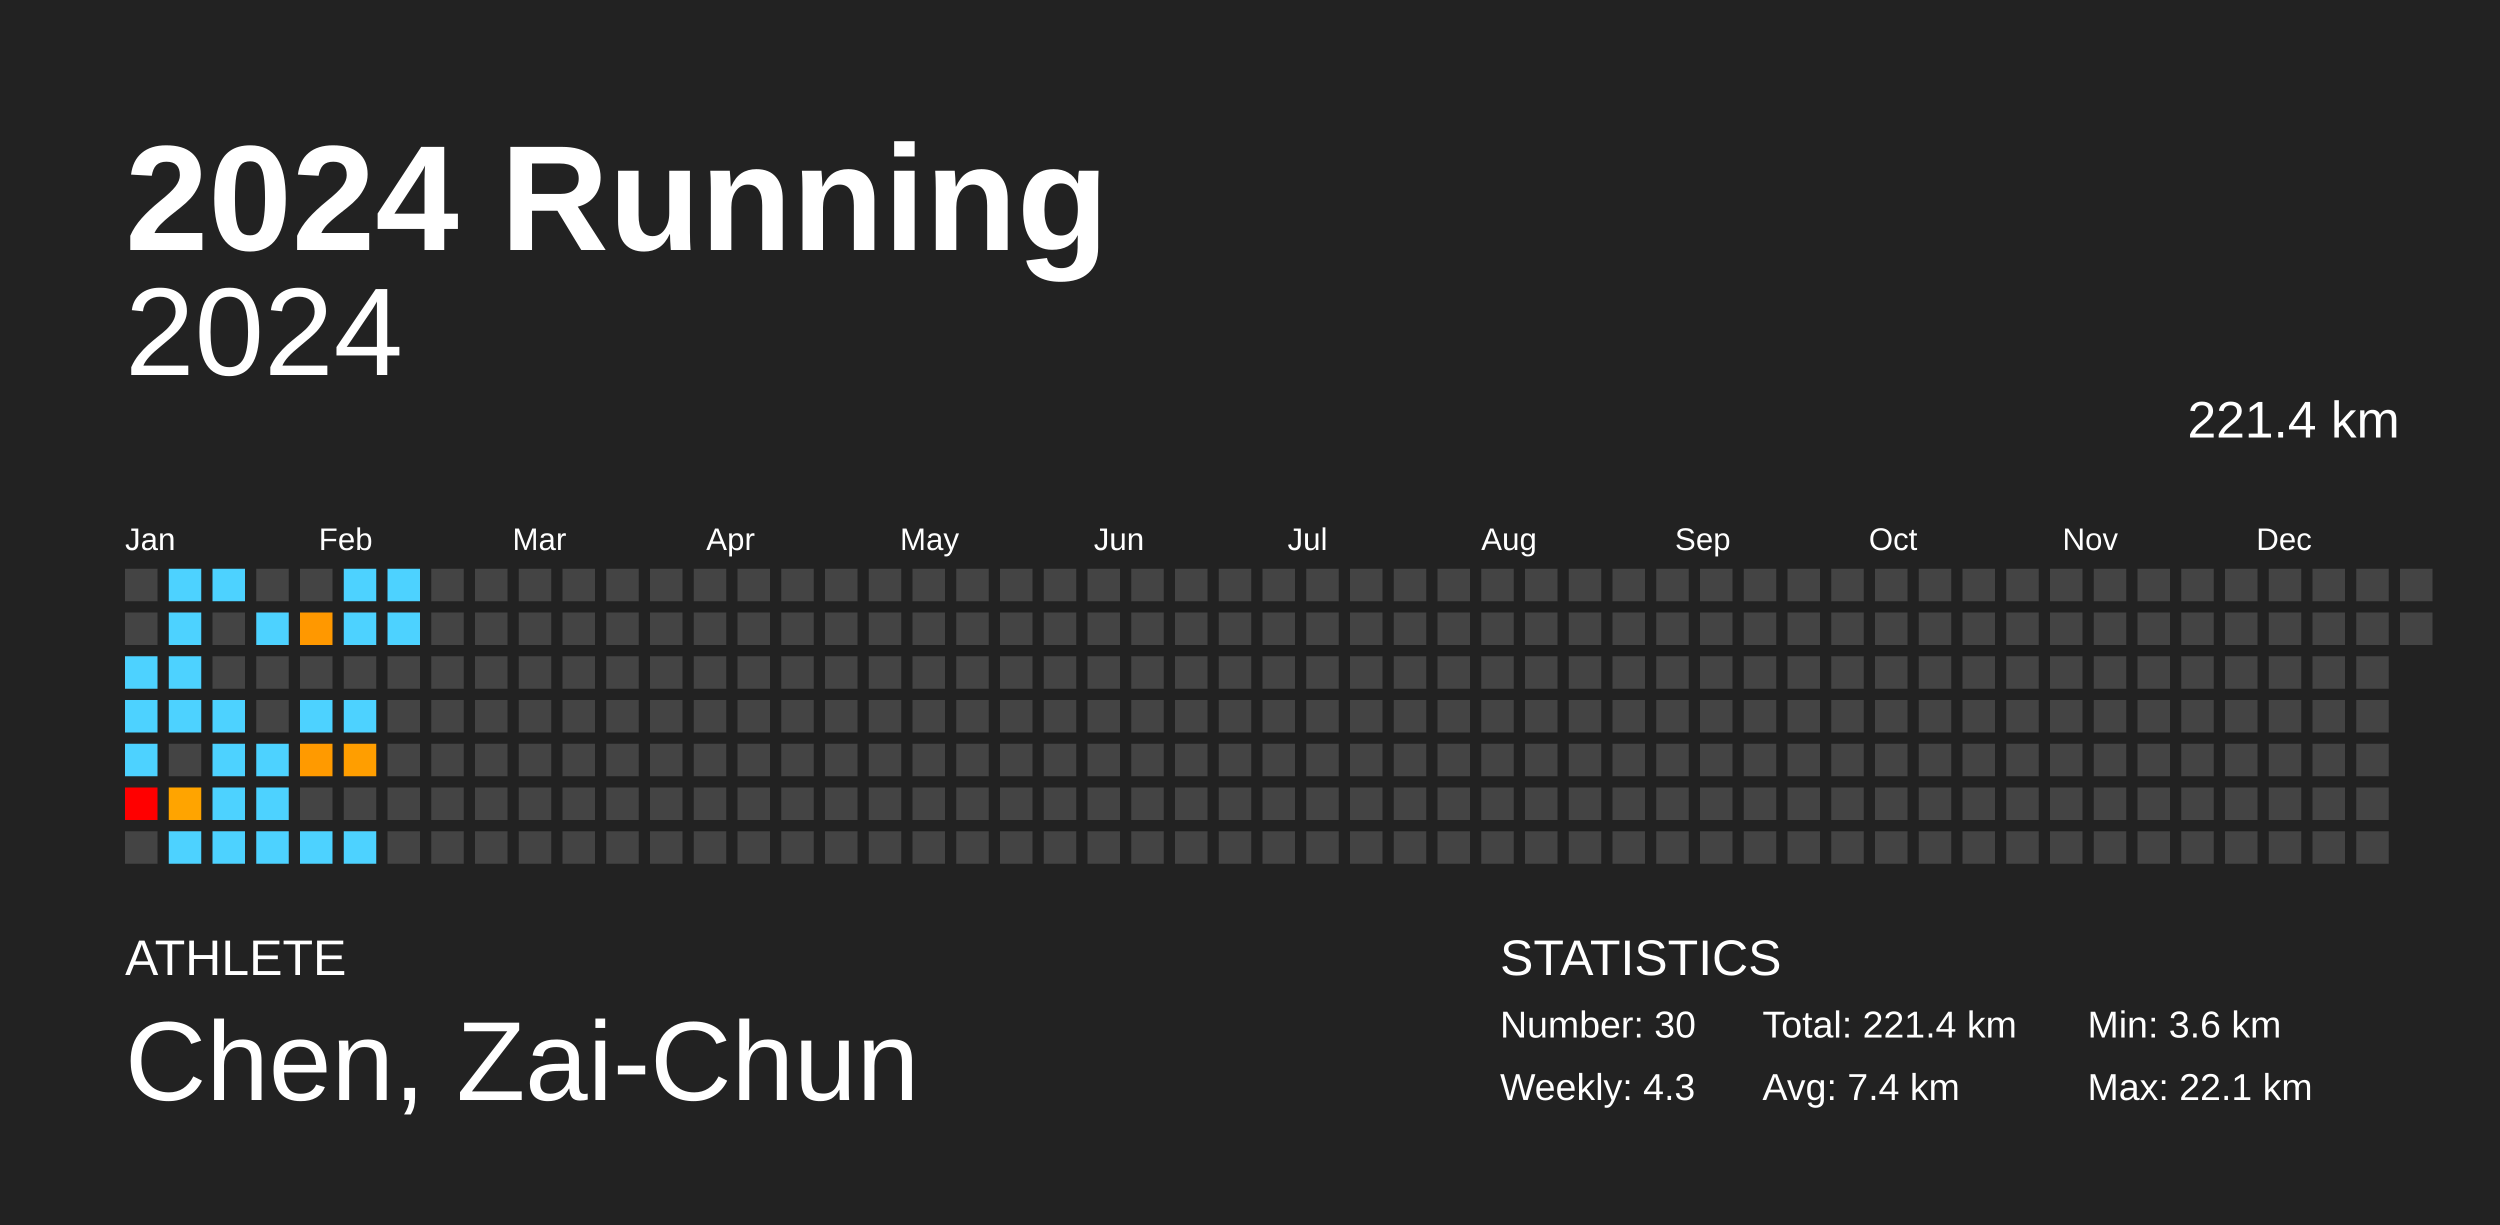
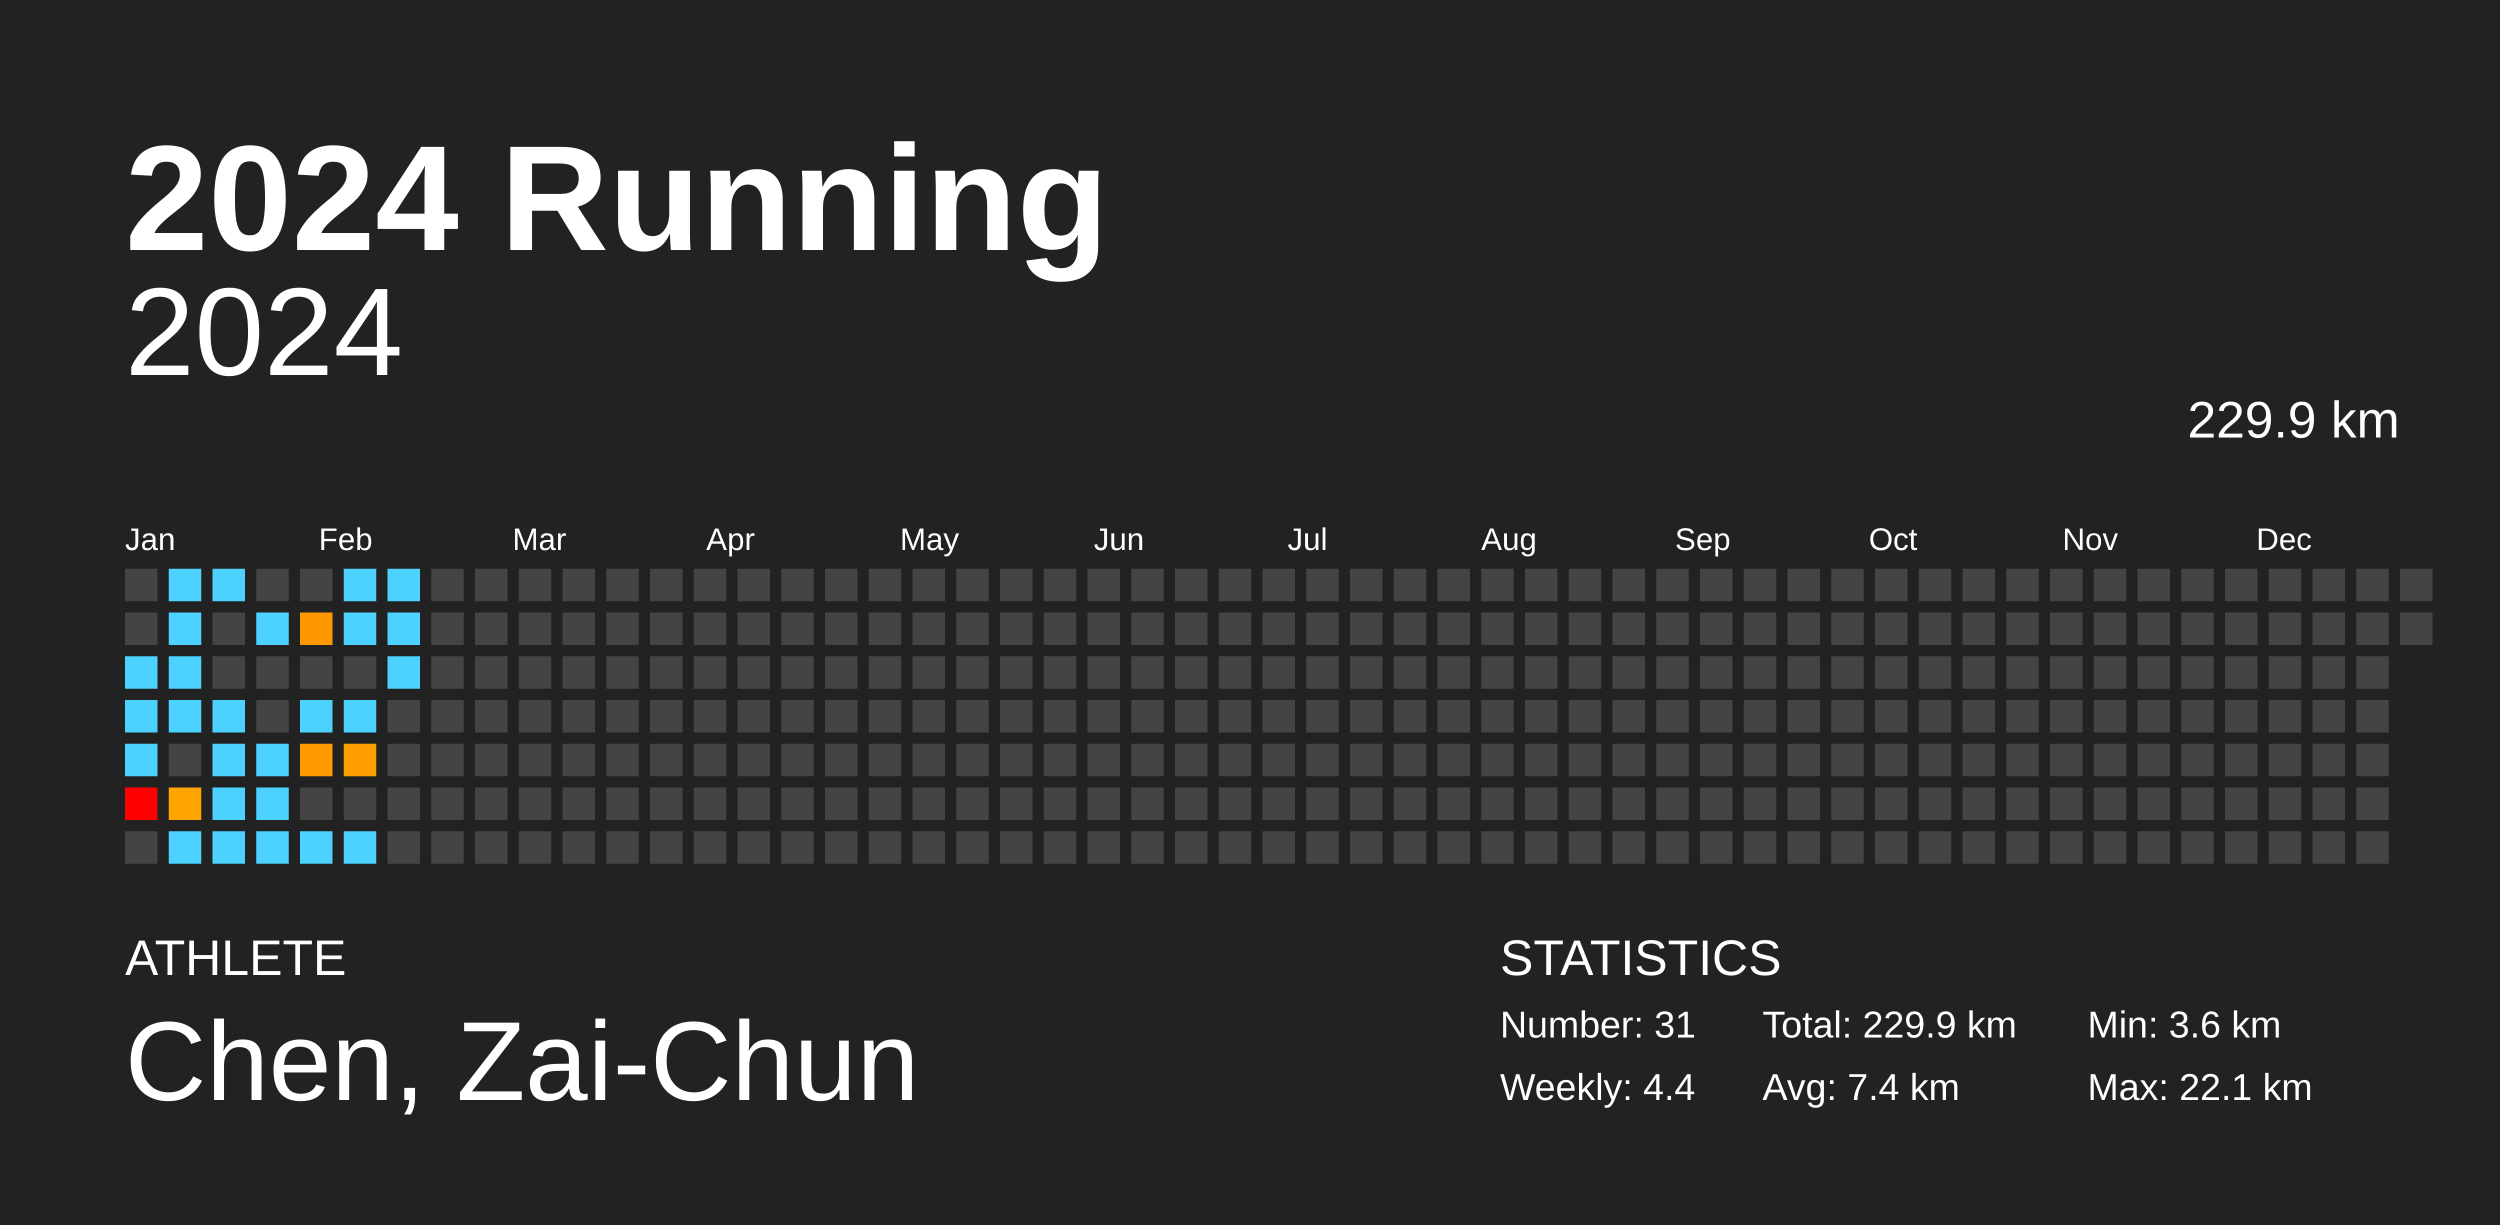
<svg xmlns="http://www.w3.org/2000/svg" baseProfile="full" height="98mm" version="1.1" viewBox="0,0,200,98" width="200mm">
  <defs />
  <rect fill="#222222" height="98" width="200" x="0" y="0" />
  <text fill="#FFFFFF" style="font-size:12px; font-family:Arial; font-weight:bold;" x="10" y="20">2024 Running</text>
  <text fill="#FFFFFF" style="font-size:4px; font-family:Arial" x="10" y="78">ATHLETE</text>
  <text fill="#FFFFFF" style="font-size:9px; font-family:Arial" x="10" y="88">Chen, Zai-Chun</text>
  <text fill="#FFFFFF" style="font-size:4px; font-family:Arial" x="120" y="78">STATISTICS</text>
-   <text fill="#FFFFFF" style="font-size:3px; font-family:Arial" x="120" y="83">Number: 30</text>
-   <text fill="#FFFFFF" style="font-size:3px; font-family:Arial" x="120" y="88">Weekly: 4.3</text>
-   <text fill="#FFFFFF" style="font-size:3px; font-family:Arial" x="141" y="83">Total: 221.4 km</text>
+   <text fill="#FFFFFF" style="font-size:3px; font-family:Arial" x="120" y="83">Number: 31</text>
+   <text fill="#FFFFFF" style="font-size:3px; font-family:Arial" x="120" y="88">Weekly: 4.4</text>
+   <text fill="#FFFFFF" style="font-size:3px; font-family:Arial" x="141" y="83">Total: 229.9 km</text>
  <text fill="#FFFFFF" style="font-size:3px; font-family:Arial" x="141" y="88">Avg: 7.4 km</text>
  <text fill="#FFFFFF" style="font-size:3px; font-family:Arial" x="167" y="83">Min: 3.6 km</text>
  <text fill="#FFFFFF" style="font-size:3px; font-family:Arial" x="167" y="88">Max: 22.1 km</text>
  <text alignment-baseline="hanging" fill="#FFFFFF" style="font-size:10.0px; font-family:Arial;" x="10" y="30">2024</text>
-   <text alignment-baseline="hanging" fill="#FFFFFF" style="font-size:4.125px; font-family:Arial;" x="175" y="35">221.4 km</text>
+   <text alignment-baseline="hanging" fill="#FFFFFF" style="font-size:4.125px; font-family:Arial;" x="175" y="35">229.9 km</text>
  <text fill="#FFFFFF" style="font-size:2.5px; font-family:Arial" x="10.0" y="44">Jan</text>
  <text fill="#FFFFFF" style="font-size:2.5px; font-family:Arial" x="25.5" y="44">Feb</text>
  <text fill="#FFFFFF" style="font-size:2.5px; font-family:Arial" x="41.0" y="44">Mar</text>
  <text fill="#FFFFFF" style="font-size:2.5px; font-family:Arial" x="56.5" y="44">Apr</text>
  <text fill="#FFFFFF" style="font-size:2.5px; font-family:Arial" x="72.0" y="44">May</text>
  <text fill="#FFFFFF" style="font-size:2.5px; font-family:Arial" x="87.5" y="44">Jun</text>
  <text fill="#FFFFFF" style="font-size:2.5px; font-family:Arial" x="103.0" y="44">Jul</text>
  <text fill="#FFFFFF" style="font-size:2.5px; font-family:Arial" x="118.5" y="44">Aug</text>
  <text fill="#FFFFFF" style="font-size:2.5px; font-family:Arial" x="134.0" y="44">Sep</text>
  <text fill="#FFFFFF" style="font-size:2.5px; font-family:Arial" x="149.5" y="44">Oct</text>
  <text fill="#FFFFFF" style="font-size:2.5px; font-family:Arial" x="165.0" y="44">Nov</text>
  <text fill="#FFFFFF" style="font-size:2.5px; font-family:Arial" x="180.5" y="44">Dec</text>
  <rect fill="#444444" height="2.6" width="2.6" x="10.0" y="45.5" />
  <rect fill="#444444" height="2.6" width="2.6" x="10.0" y="49.0" />
  <rect fill="#4dd2ff" height="2.6" width="2.6" x="10.0" y="52.5" />
  <rect fill="#4dd2ff" height="2.6" width="2.6" x="10.0" y="56.0" />
  <rect fill="#4dd2ff" height="2.6" width="2.6" x="10.0" y="59.5" />
  <rect fill="red" height="2.6" width="2.6" x="10.0" y="63.0" />
  <rect fill="#444444" height="2.6" width="2.6" x="10.0" y="66.5" />
  <rect fill="#4dd2ff" height="2.6" width="2.6" x="13.5" y="45.5" />
  <rect fill="#4dd2ff" height="2.6" width="2.6" x="13.5" y="49.0" />
  <rect fill="#4dd2ff" height="2.6" width="2.6" x="13.5" y="52.5" />
  <rect fill="#4dd2ff" height="2.6" width="2.6" x="13.5" y="56.0" />
  <rect fill="#444444" height="2.6" width="2.6" x="13.5" y="59.5" />
  <rect fill="#ffa400" height="2.6" width="2.6" x="13.5" y="63.0" />
  <rect fill="#4dd2ff" height="2.6" width="2.6" x="13.5" y="66.5" />
  <rect fill="#4dd2ff" height="2.6" width="2.6" x="17.0" y="45.5" />
  <rect fill="#444444" height="2.6" width="2.6" x="17.0" y="49.0" />
  <rect fill="#444444" height="2.6" width="2.6" x="17.0" y="52.5" />
  <rect fill="#4dd2ff" height="2.6" width="2.6" x="17.0" y="56.0" />
  <rect fill="#4dd2ff" height="2.6" width="2.6" x="17.0" y="59.5" />
  <rect fill="#4dd2ff" height="2.6" width="2.6" x="17.0" y="63.0" />
  <rect fill="#4dd2ff" height="2.6" width="2.6" x="17.0" y="66.5" />
  <rect fill="#444444" height="2.6" width="2.6" x="20.5" y="45.5" />
  <rect fill="#4dd2ff" height="2.6" width="2.6" x="20.5" y="49.0" />
  <rect fill="#444444" height="2.6" width="2.6" x="20.5" y="52.5" />
  <rect fill="#444444" height="2.6" width="2.6" x="20.5" y="56.0" />
  <rect fill="#4dd2ff" height="2.6" width="2.6" x="20.5" y="59.5" />
  <rect fill="#4dd2ff" height="2.6" width="2.6" x="20.5" y="63.0" />
  <rect fill="#4dd2ff" height="2.6" width="2.6" x="20.5" y="66.5" />
  <rect fill="#444444" height="2.6" width="2.6" x="24.0" y="45.5" />
  <rect fill="#ff9800" height="2.6" width="2.6" x="24.0" y="49.0" />
  <rect fill="#444444" height="2.6" width="2.6" x="24.0" y="52.5" />
  <rect fill="#4dd2ff" height="2.6" width="2.6" x="24.0" y="56.0" />
  <rect fill="#ff9a00" height="2.6" width="2.6" x="24.0" y="59.5" />
  <rect fill="#444444" height="2.6" width="2.6" x="24.0" y="63.0" />
  <rect fill="#4dd2ff" height="2.6" width="2.6" x="24.0" y="66.5" />
  <rect fill="#4dd2ff" height="2.6" width="2.6" x="27.5" y="45.5" />
  <rect fill="#4dd2ff" height="2.6" width="2.6" x="27.5" y="49.0" />
  <rect fill="#444444" height="2.6" width="2.6" x="27.5" y="52.5" />
  <rect fill="#4dd2ff" height="2.6" width="2.6" x="27.5" y="56.0" />
  <rect fill="#ff9e00" height="2.6" width="2.6" x="27.5" y="59.5" />
  <rect fill="#444444" height="2.6" width="2.6" x="27.5" y="63.0" />
  <rect fill="#4dd2ff" height="2.6" width="2.6" x="27.5" y="66.5" />
  <rect fill="#4dd2ff" height="2.6" width="2.6" x="31.0" y="45.5" />
  <rect fill="#4dd2ff" height="2.6" width="2.6" x="31.0" y="49.0" />
-   <rect fill="#444444" height="2.6" width="2.6" x="31.0" y="52.5" />
+   <rect fill="#4dd2ff" height="2.6" width="2.6" x="31.0" y="52.5" />
  <rect fill="#444444" height="2.6" width="2.6" x="31.0" y="56.0" />
  <rect fill="#444444" height="2.6" width="2.6" x="31.0" y="59.5" />
  <rect fill="#444444" height="2.6" width="2.6" x="31.0" y="63.0" />
  <rect fill="#444444" height="2.6" width="2.6" x="31.0" y="66.5" />
  <rect fill="#444444" height="2.6" width="2.6" x="34.5" y="45.5" />
  <rect fill="#444444" height="2.6" width="2.6" x="34.5" y="49.0" />
  <rect fill="#444444" height="2.6" width="2.6" x="34.5" y="52.5" />
  <rect fill="#444444" height="2.6" width="2.6" x="34.5" y="56.0" />
  <rect fill="#444444" height="2.6" width="2.6" x="34.5" y="59.5" />
  <rect fill="#444444" height="2.6" width="2.6" x="34.5" y="63.0" />
  <rect fill="#444444" height="2.6" width="2.6" x="34.5" y="66.5" />
  <rect fill="#444444" height="2.6" width="2.6" x="38.0" y="45.5" />
  <rect fill="#444444" height="2.6" width="2.6" x="38.0" y="49.0" />
  <rect fill="#444444" height="2.6" width="2.6" x="38.0" y="52.5" />
  <rect fill="#444444" height="2.6" width="2.6" x="38.0" y="56.0" />
  <rect fill="#444444" height="2.6" width="2.6" x="38.0" y="59.5" />
  <rect fill="#444444" height="2.6" width="2.6" x="38.0" y="63.0" />
  <rect fill="#444444" height="2.6" width="2.6" x="38.0" y="66.5" />
  <rect fill="#444444" height="2.6" width="2.6" x="41.5" y="45.5" />
  <rect fill="#444444" height="2.6" width="2.6" x="41.5" y="49.0" />
  <rect fill="#444444" height="2.6" width="2.6" x="41.5" y="52.5" />
  <rect fill="#444444" height="2.6" width="2.6" x="41.5" y="56.0" />
  <rect fill="#444444" height="2.6" width="2.6" x="41.5" y="59.5" />
  <rect fill="#444444" height="2.6" width="2.6" x="41.5" y="63.0" />
  <rect fill="#444444" height="2.6" width="2.6" x="41.5" y="66.5" />
  <rect fill="#444444" height="2.6" width="2.6" x="45.0" y="45.5" />
  <rect fill="#444444" height="2.6" width="2.6" x="45.0" y="49.0" />
  <rect fill="#444444" height="2.6" width="2.6" x="45.0" y="52.5" />
  <rect fill="#444444" height="2.6" width="2.6" x="45.0" y="56.0" />
  <rect fill="#444444" height="2.6" width="2.6" x="45.0" y="59.5" />
  <rect fill="#444444" height="2.6" width="2.6" x="45.0" y="63.0" />
  <rect fill="#444444" height="2.6" width="2.6" x="45.0" y="66.5" />
  <rect fill="#444444" height="2.6" width="2.6" x="48.5" y="45.5" />
  <rect fill="#444444" height="2.6" width="2.6" x="48.5" y="49.0" />
  <rect fill="#444444" height="2.6" width="2.6" x="48.5" y="52.5" />
  <rect fill="#444444" height="2.6" width="2.6" x="48.5" y="56.0" />
  <rect fill="#444444" height="2.6" width="2.6" x="48.5" y="59.5" />
  <rect fill="#444444" height="2.6" width="2.6" x="48.5" y="63.0" />
  <rect fill="#444444" height="2.6" width="2.6" x="48.5" y="66.5" />
  <rect fill="#444444" height="2.6" width="2.6" x="52.0" y="45.5" />
  <rect fill="#444444" height="2.6" width="2.6" x="52.0" y="49.0" />
  <rect fill="#444444" height="2.6" width="2.6" x="52.0" y="52.5" />
  <rect fill="#444444" height="2.6" width="2.6" x="52.0" y="56.0" />
  <rect fill="#444444" height="2.6" width="2.6" x="52.0" y="59.5" />
  <rect fill="#444444" height="2.6" width="2.6" x="52.0" y="63.0" />
  <rect fill="#444444" height="2.6" width="2.6" x="52.0" y="66.5" />
  <rect fill="#444444" height="2.6" width="2.6" x="55.5" y="45.5" />
  <rect fill="#444444" height="2.6" width="2.6" x="55.5" y="49.0" />
  <rect fill="#444444" height="2.6" width="2.6" x="55.5" y="52.5" />
  <rect fill="#444444" height="2.6" width="2.6" x="55.5" y="56.0" />
  <rect fill="#444444" height="2.6" width="2.6" x="55.5" y="59.5" />
  <rect fill="#444444" height="2.6" width="2.6" x="55.5" y="63.0" />
  <rect fill="#444444" height="2.6" width="2.6" x="55.5" y="66.5" />
  <rect fill="#444444" height="2.6" width="2.6" x="59.0" y="45.5" />
  <rect fill="#444444" height="2.6" width="2.6" x="59.0" y="49.0" />
  <rect fill="#444444" height="2.6" width="2.6" x="59.0" y="52.5" />
  <rect fill="#444444" height="2.6" width="2.6" x="59.0" y="56.0" />
  <rect fill="#444444" height="2.6" width="2.6" x="59.0" y="59.5" />
  <rect fill="#444444" height="2.6" width="2.6" x="59.0" y="63.0" />
  <rect fill="#444444" height="2.6" width="2.6" x="59.0" y="66.5" />
  <rect fill="#444444" height="2.6" width="2.6" x="62.5" y="45.5" />
  <rect fill="#444444" height="2.6" width="2.6" x="62.5" y="49.0" />
  <rect fill="#444444" height="2.6" width="2.6" x="62.5" y="52.5" />
  <rect fill="#444444" height="2.6" width="2.6" x="62.5" y="56.0" />
  <rect fill="#444444" height="2.6" width="2.6" x="62.5" y="59.5" />
  <rect fill="#444444" height="2.6" width="2.6" x="62.5" y="63.0" />
  <rect fill="#444444" height="2.6" width="2.6" x="62.5" y="66.5" />
  <rect fill="#444444" height="2.6" width="2.6" x="66.0" y="45.5" />
  <rect fill="#444444" height="2.6" width="2.6" x="66.0" y="49.0" />
  <rect fill="#444444" height="2.6" width="2.6" x="66.0" y="52.5" />
  <rect fill="#444444" height="2.6" width="2.6" x="66.0" y="56.0" />
  <rect fill="#444444" height="2.6" width="2.6" x="66.0" y="59.5" />
  <rect fill="#444444" height="2.6" width="2.6" x="66.0" y="63.0" />
  <rect fill="#444444" height="2.6" width="2.6" x="66.0" y="66.5" />
  <rect fill="#444444" height="2.6" width="2.6" x="69.5" y="45.5" />
  <rect fill="#444444" height="2.6" width="2.6" x="69.5" y="49.0" />
  <rect fill="#444444" height="2.6" width="2.6" x="69.5" y="52.5" />
  <rect fill="#444444" height="2.6" width="2.6" x="69.5" y="56.0" />
  <rect fill="#444444" height="2.6" width="2.6" x="69.5" y="59.5" />
  <rect fill="#444444" height="2.6" width="2.6" x="69.5" y="63.0" />
  <rect fill="#444444" height="2.6" width="2.6" x="69.5" y="66.5" />
  <rect fill="#444444" height="2.6" width="2.6" x="73.0" y="45.5" />
  <rect fill="#444444" height="2.6" width="2.6" x="73.0" y="49.0" />
  <rect fill="#444444" height="2.6" width="2.6" x="73.0" y="52.5" />
  <rect fill="#444444" height="2.6" width="2.6" x="73.0" y="56.0" />
  <rect fill="#444444" height="2.6" width="2.6" x="73.0" y="59.5" />
  <rect fill="#444444" height="2.6" width="2.6" x="73.0" y="63.0" />
  <rect fill="#444444" height="2.6" width="2.6" x="73.0" y="66.5" />
  <rect fill="#444444" height="2.6" width="2.6" x="76.5" y="45.5" />
  <rect fill="#444444" height="2.6" width="2.6" x="76.5" y="49.0" />
  <rect fill="#444444" height="2.6" width="2.6" x="76.5" y="52.5" />
  <rect fill="#444444" height="2.6" width="2.6" x="76.5" y="56.0" />
  <rect fill="#444444" height="2.6" width="2.6" x="76.5" y="59.5" />
  <rect fill="#444444" height="2.6" width="2.6" x="76.5" y="63.0" />
  <rect fill="#444444" height="2.6" width="2.6" x="76.5" y="66.5" />
  <rect fill="#444444" height="2.6" width="2.6" x="80.0" y="45.5" />
  <rect fill="#444444" height="2.6" width="2.6" x="80.0" y="49.0" />
  <rect fill="#444444" height="2.6" width="2.6" x="80.0" y="52.5" />
  <rect fill="#444444" height="2.6" width="2.6" x="80.0" y="56.0" />
  <rect fill="#444444" height="2.6" width="2.6" x="80.0" y="59.5" />
  <rect fill="#444444" height="2.6" width="2.6" x="80.0" y="63.0" />
  <rect fill="#444444" height="2.6" width="2.6" x="80.0" y="66.5" />
  <rect fill="#444444" height="2.6" width="2.6" x="83.5" y="45.5" />
  <rect fill="#444444" height="2.6" width="2.6" x="83.5" y="49.0" />
  <rect fill="#444444" height="2.6" width="2.6" x="83.5" y="52.5" />
  <rect fill="#444444" height="2.6" width="2.6" x="83.5" y="56.0" />
  <rect fill="#444444" height="2.6" width="2.6" x="83.5" y="59.5" />
  <rect fill="#444444" height="2.6" width="2.6" x="83.5" y="63.0" />
  <rect fill="#444444" height="2.6" width="2.6" x="83.5" y="66.5" />
  <rect fill="#444444" height="2.6" width="2.6" x="87.0" y="45.5" />
  <rect fill="#444444" height="2.6" width="2.6" x="87.0" y="49.0" />
  <rect fill="#444444" height="2.6" width="2.6" x="87.0" y="52.5" />
  <rect fill="#444444" height="2.6" width="2.6" x="87.0" y="56.0" />
  <rect fill="#444444" height="2.6" width="2.6" x="87.0" y="59.5" />
  <rect fill="#444444" height="2.6" width="2.6" x="87.0" y="63.0" />
  <rect fill="#444444" height="2.6" width="2.6" x="87.0" y="66.5" />
  <rect fill="#444444" height="2.6" width="2.6" x="90.5" y="45.5" />
  <rect fill="#444444" height="2.6" width="2.6" x="90.5" y="49.0" />
  <rect fill="#444444" height="2.6" width="2.6" x="90.5" y="52.5" />
  <rect fill="#444444" height="2.6" width="2.6" x="90.5" y="56.0" />
  <rect fill="#444444" height="2.6" width="2.6" x="90.5" y="59.5" />
  <rect fill="#444444" height="2.6" width="2.6" x="90.5" y="63.0" />
  <rect fill="#444444" height="2.6" width="2.6" x="90.5" y="66.5" />
  <rect fill="#444444" height="2.6" width="2.6" x="94.0" y="45.5" />
  <rect fill="#444444" height="2.6" width="2.6" x="94.0" y="49.0" />
  <rect fill="#444444" height="2.6" width="2.6" x="94.0" y="52.5" />
  <rect fill="#444444" height="2.6" width="2.6" x="94.0" y="56.0" />
  <rect fill="#444444" height="2.6" width="2.6" x="94.0" y="59.5" />
  <rect fill="#444444" height="2.6" width="2.6" x="94.0" y="63.0" />
  <rect fill="#444444" height="2.6" width="2.6" x="94.0" y="66.5" />
  <rect fill="#444444" height="2.6" width="2.6" x="97.5" y="45.5" />
  <rect fill="#444444" height="2.6" width="2.6" x="97.5" y="49.0" />
  <rect fill="#444444" height="2.6" width="2.6" x="97.5" y="52.5" />
  <rect fill="#444444" height="2.6" width="2.6" x="97.5" y="56.0" />
  <rect fill="#444444" height="2.6" width="2.6" x="97.5" y="59.5" />
  <rect fill="#444444" height="2.6" width="2.6" x="97.5" y="63.0" />
  <rect fill="#444444" height="2.6" width="2.6" x="97.5" y="66.5" />
  <rect fill="#444444" height="2.6" width="2.6" x="101.0" y="45.5" />
  <rect fill="#444444" height="2.6" width="2.6" x="101.0" y="49.0" />
  <rect fill="#444444" height="2.6" width="2.6" x="101.0" y="52.5" />
  <rect fill="#444444" height="2.6" width="2.6" x="101.0" y="56.0" />
  <rect fill="#444444" height="2.6" width="2.6" x="101.0" y="59.5" />
  <rect fill="#444444" height="2.6" width="2.6" x="101.0" y="63.0" />
  <rect fill="#444444" height="2.6" width="2.6" x="101.0" y="66.5" />
  <rect fill="#444444" height="2.6" width="2.6" x="104.5" y="45.5" />
  <rect fill="#444444" height="2.6" width="2.6" x="104.5" y="49.0" />
  <rect fill="#444444" height="2.6" width="2.6" x="104.5" y="52.5" />
  <rect fill="#444444" height="2.6" width="2.6" x="104.5" y="56.0" />
  <rect fill="#444444" height="2.6" width="2.6" x="104.5" y="59.5" />
  <rect fill="#444444" height="2.6" width="2.6" x="104.5" y="63.0" />
  <rect fill="#444444" height="2.6" width="2.6" x="104.5" y="66.5" />
  <rect fill="#444444" height="2.6" width="2.6" x="108.0" y="45.5" />
  <rect fill="#444444" height="2.6" width="2.6" x="108.0" y="49.0" />
  <rect fill="#444444" height="2.6" width="2.6" x="108.0" y="52.5" />
  <rect fill="#444444" height="2.6" width="2.6" x="108.0" y="56.0" />
  <rect fill="#444444" height="2.6" width="2.6" x="108.0" y="59.5" />
  <rect fill="#444444" height="2.6" width="2.6" x="108.0" y="63.0" />
  <rect fill="#444444" height="2.6" width="2.6" x="108.0" y="66.5" />
  <rect fill="#444444" height="2.6" width="2.6" x="111.5" y="45.5" />
  <rect fill="#444444" height="2.6" width="2.6" x="111.5" y="49.0" />
  <rect fill="#444444" height="2.6" width="2.6" x="111.5" y="52.5" />
  <rect fill="#444444" height="2.6" width="2.6" x="111.5" y="56.0" />
  <rect fill="#444444" height="2.6" width="2.6" x="111.5" y="59.5" />
  <rect fill="#444444" height="2.6" width="2.6" x="111.5" y="63.0" />
  <rect fill="#444444" height="2.6" width="2.6" x="111.5" y="66.5" />
  <rect fill="#444444" height="2.6" width="2.6" x="115.0" y="45.5" />
  <rect fill="#444444" height="2.6" width="2.6" x="115.0" y="49.0" />
  <rect fill="#444444" height="2.6" width="2.6" x="115.0" y="52.5" />
  <rect fill="#444444" height="2.6" width="2.6" x="115.0" y="56.0" />
  <rect fill="#444444" height="2.6" width="2.6" x="115.0" y="59.5" />
  <rect fill="#444444" height="2.6" width="2.6" x="115.0" y="63.0" />
  <rect fill="#444444" height="2.6" width="2.6" x="115.0" y="66.5" />
  <rect fill="#444444" height="2.6" width="2.6" x="118.5" y="45.5" />
  <rect fill="#444444" height="2.6" width="2.6" x="118.5" y="49.0" />
  <rect fill="#444444" height="2.6" width="2.6" x="118.5" y="52.5" />
  <rect fill="#444444" height="2.6" width="2.6" x="118.5" y="56.0" />
  <rect fill="#444444" height="2.6" width="2.6" x="118.5" y="59.5" />
  <rect fill="#444444" height="2.6" width="2.6" x="118.5" y="63.0" />
  <rect fill="#444444" height="2.6" width="2.6" x="118.5" y="66.5" />
  <rect fill="#444444" height="2.6" width="2.6" x="122.0" y="45.5" />
  <rect fill="#444444" height="2.6" width="2.6" x="122.0" y="49.0" />
  <rect fill="#444444" height="2.6" width="2.6" x="122.0" y="52.5" />
  <rect fill="#444444" height="2.6" width="2.6" x="122.0" y="56.0" />
  <rect fill="#444444" height="2.6" width="2.6" x="122.0" y="59.5" />
  <rect fill="#444444" height="2.6" width="2.6" x="122.0" y="63.0" />
  <rect fill="#444444" height="2.6" width="2.6" x="122.0" y="66.5" />
  <rect fill="#444444" height="2.6" width="2.6" x="125.5" y="45.5" />
  <rect fill="#444444" height="2.6" width="2.6" x="125.5" y="49.0" />
  <rect fill="#444444" height="2.6" width="2.6" x="125.5" y="52.5" />
  <rect fill="#444444" height="2.6" width="2.6" x="125.5" y="56.0" />
  <rect fill="#444444" height="2.6" width="2.6" x="125.5" y="59.5" />
  <rect fill="#444444" height="2.6" width="2.6" x="125.5" y="63.0" />
  <rect fill="#444444" height="2.6" width="2.6" x="125.5" y="66.5" />
  <rect fill="#444444" height="2.6" width="2.6" x="129.0" y="45.5" />
  <rect fill="#444444" height="2.6" width="2.6" x="129.0" y="49.0" />
  <rect fill="#444444" height="2.6" width="2.6" x="129.0" y="52.5" />
  <rect fill="#444444" height="2.6" width="2.6" x="129.0" y="56.0" />
  <rect fill="#444444" height="2.6" width="2.6" x="129.0" y="59.5" />
  <rect fill="#444444" height="2.6" width="2.6" x="129.0" y="63.0" />
  <rect fill="#444444" height="2.6" width="2.6" x="129.0" y="66.5" />
  <rect fill="#444444" height="2.6" width="2.6" x="132.5" y="45.5" />
  <rect fill="#444444" height="2.6" width="2.6" x="132.5" y="49.0" />
  <rect fill="#444444" height="2.6" width="2.6" x="132.5" y="52.5" />
  <rect fill="#444444" height="2.6" width="2.6" x="132.5" y="56.0" />
  <rect fill="#444444" height="2.6" width="2.6" x="132.5" y="59.5" />
  <rect fill="#444444" height="2.6" width="2.6" x="132.5" y="63.0" />
  <rect fill="#444444" height="2.6" width="2.6" x="132.5" y="66.5" />
  <rect fill="#444444" height="2.6" width="2.6" x="136.0" y="45.5" />
  <rect fill="#444444" height="2.6" width="2.6" x="136.0" y="49.0" />
  <rect fill="#444444" height="2.6" width="2.6" x="136.0" y="52.5" />
  <rect fill="#444444" height="2.6" width="2.6" x="136.0" y="56.0" />
  <rect fill="#444444" height="2.6" width="2.6" x="136.0" y="59.5" />
  <rect fill="#444444" height="2.6" width="2.6" x="136.0" y="63.0" />
  <rect fill="#444444" height="2.6" width="2.6" x="136.0" y="66.5" />
  <rect fill="#444444" height="2.6" width="2.6" x="139.5" y="45.5" />
  <rect fill="#444444" height="2.6" width="2.6" x="139.5" y="49.0" />
  <rect fill="#444444" height="2.6" width="2.6" x="139.5" y="52.5" />
  <rect fill="#444444" height="2.6" width="2.6" x="139.5" y="56.0" />
  <rect fill="#444444" height="2.6" width="2.6" x="139.5" y="59.5" />
  <rect fill="#444444" height="2.6" width="2.6" x="139.5" y="63.0" />
  <rect fill="#444444" height="2.6" width="2.6" x="139.5" y="66.5" />
  <rect fill="#444444" height="2.6" width="2.6" x="143.0" y="45.5" />
  <rect fill="#444444" height="2.6" width="2.6" x="143.0" y="49.0" />
  <rect fill="#444444" height="2.6" width="2.6" x="143.0" y="52.5" />
  <rect fill="#444444" height="2.6" width="2.6" x="143.0" y="56.0" />
  <rect fill="#444444" height="2.6" width="2.6" x="143.0" y="59.5" />
  <rect fill="#444444" height="2.6" width="2.6" x="143.0" y="63.0" />
  <rect fill="#444444" height="2.6" width="2.6" x="143.0" y="66.5" />
  <rect fill="#444444" height="2.6" width="2.6" x="146.5" y="45.5" />
  <rect fill="#444444" height="2.6" width="2.6" x="146.5" y="49.0" />
  <rect fill="#444444" height="2.6" width="2.6" x="146.5" y="52.5" />
  <rect fill="#444444" height="2.6" width="2.6" x="146.5" y="56.0" />
  <rect fill="#444444" height="2.6" width="2.6" x="146.5" y="59.5" />
  <rect fill="#444444" height="2.6" width="2.6" x="146.5" y="63.0" />
  <rect fill="#444444" height="2.6" width="2.6" x="146.5" y="66.5" />
  <rect fill="#444444" height="2.6" width="2.6" x="150.0" y="45.5" />
  <rect fill="#444444" height="2.6" width="2.6" x="150.0" y="49.0" />
  <rect fill="#444444" height="2.6" width="2.6" x="150.0" y="52.5" />
  <rect fill="#444444" height="2.6" width="2.6" x="150.0" y="56.0" />
  <rect fill="#444444" height="2.6" width="2.6" x="150.0" y="59.5" />
  <rect fill="#444444" height="2.6" width="2.6" x="150.0" y="63.0" />
  <rect fill="#444444" height="2.6" width="2.6" x="150.0" y="66.5" />
  <rect fill="#444444" height="2.6" width="2.6" x="153.5" y="45.5" />
  <rect fill="#444444" height="2.6" width="2.6" x="153.5" y="49.0" />
  <rect fill="#444444" height="2.6" width="2.6" x="153.5" y="52.5" />
  <rect fill="#444444" height="2.6" width="2.6" x="153.5" y="56.0" />
  <rect fill="#444444" height="2.6" width="2.6" x="153.5" y="59.5" />
  <rect fill="#444444" height="2.6" width="2.6" x="153.5" y="63.0" />
  <rect fill="#444444" height="2.6" width="2.6" x="153.5" y="66.5" />
  <rect fill="#444444" height="2.6" width="2.6" x="157.0" y="45.5" />
  <rect fill="#444444" height="2.6" width="2.6" x="157.0" y="49.0" />
  <rect fill="#444444" height="2.6" width="2.6" x="157.0" y="52.5" />
  <rect fill="#444444" height="2.6" width="2.6" x="157.0" y="56.0" />
  <rect fill="#444444" height="2.6" width="2.6" x="157.0" y="59.5" />
  <rect fill="#444444" height="2.6" width="2.6" x="157.0" y="63.0" />
  <rect fill="#444444" height="2.6" width="2.6" x="157.0" y="66.5" />
  <rect fill="#444444" height="2.6" width="2.6" x="160.5" y="45.5" />
  <rect fill="#444444" height="2.6" width="2.6" x="160.5" y="49.0" />
  <rect fill="#444444" height="2.6" width="2.6" x="160.5" y="52.5" />
  <rect fill="#444444" height="2.6" width="2.6" x="160.5" y="56.0" />
  <rect fill="#444444" height="2.6" width="2.6" x="160.5" y="59.5" />
  <rect fill="#444444" height="2.6" width="2.6" x="160.5" y="63.0" />
  <rect fill="#444444" height="2.6" width="2.6" x="160.5" y="66.5" />
  <rect fill="#444444" height="2.6" width="2.6" x="164.0" y="45.5" />
  <rect fill="#444444" height="2.6" width="2.6" x="164.0" y="49.0" />
  <rect fill="#444444" height="2.6" width="2.6" x="164.0" y="52.5" />
  <rect fill="#444444" height="2.6" width="2.6" x="164.0" y="56.0" />
  <rect fill="#444444" height="2.6" width="2.6" x="164.0" y="59.5" />
  <rect fill="#444444" height="2.6" width="2.6" x="164.0" y="63.0" />
  <rect fill="#444444" height="2.6" width="2.6" x="164.0" y="66.5" />
  <rect fill="#444444" height="2.6" width="2.6" x="167.5" y="45.5" />
  <rect fill="#444444" height="2.6" width="2.6" x="167.5" y="49.0" />
  <rect fill="#444444" height="2.6" width="2.6" x="167.5" y="52.5" />
  <rect fill="#444444" height="2.6" width="2.6" x="167.5" y="56.0" />
  <rect fill="#444444" height="2.6" width="2.6" x="167.5" y="59.5" />
  <rect fill="#444444" height="2.6" width="2.6" x="167.5" y="63.0" />
  <rect fill="#444444" height="2.6" width="2.6" x="167.5" y="66.5" />
  <rect fill="#444444" height="2.6" width="2.6" x="171.0" y="45.5" />
  <rect fill="#444444" height="2.6" width="2.6" x="171.0" y="49.0" />
  <rect fill="#444444" height="2.6" width="2.6" x="171.0" y="52.5" />
  <rect fill="#444444" height="2.6" width="2.6" x="171.0" y="56.0" />
  <rect fill="#444444" height="2.6" width="2.6" x="171.0" y="59.5" />
  <rect fill="#444444" height="2.6" width="2.6" x="171.0" y="63.0" />
  <rect fill="#444444" height="2.6" width="2.6" x="171.0" y="66.5" />
  <rect fill="#444444" height="2.6" width="2.6" x="174.5" y="45.5" />
  <rect fill="#444444" height="2.6" width="2.6" x="174.5" y="49.0" />
  <rect fill="#444444" height="2.6" width="2.6" x="174.5" y="52.5" />
  <rect fill="#444444" height="2.6" width="2.6" x="174.5" y="56.0" />
  <rect fill="#444444" height="2.6" width="2.6" x="174.5" y="59.5" />
  <rect fill="#444444" height="2.6" width="2.6" x="174.5" y="63.0" />
  <rect fill="#444444" height="2.6" width="2.6" x="174.5" y="66.5" />
  <rect fill="#444444" height="2.6" width="2.6" x="178.0" y="45.5" />
  <rect fill="#444444" height="2.6" width="2.6" x="178.0" y="49.0" />
  <rect fill="#444444" height="2.6" width="2.6" x="178.0" y="52.5" />
  <rect fill="#444444" height="2.6" width="2.6" x="178.0" y="56.0" />
  <rect fill="#444444" height="2.6" width="2.6" x="178.0" y="59.5" />
  <rect fill="#444444" height="2.6" width="2.6" x="178.0" y="63.0" />
  <rect fill="#444444" height="2.6" width="2.6" x="178.0" y="66.5" />
  <rect fill="#444444" height="2.6" width="2.6" x="181.5" y="45.5" />
  <rect fill="#444444" height="2.6" width="2.6" x="181.5" y="49.0" />
  <rect fill="#444444" height="2.6" width="2.6" x="181.5" y="52.5" />
  <rect fill="#444444" height="2.6" width="2.6" x="181.5" y="56.0" />
  <rect fill="#444444" height="2.6" width="2.6" x="181.5" y="59.5" />
  <rect fill="#444444" height="2.6" width="2.6" x="181.5" y="63.0" />
  <rect fill="#444444" height="2.6" width="2.6" x="181.5" y="66.5" />
  <rect fill="#444444" height="2.6" width="2.6" x="185.0" y="45.5" />
  <rect fill="#444444" height="2.6" width="2.6" x="185.0" y="49.0" />
  <rect fill="#444444" height="2.6" width="2.6" x="185.0" y="52.5" />
  <rect fill="#444444" height="2.6" width="2.6" x="185.0" y="56.0" />
  <rect fill="#444444" height="2.6" width="2.6" x="185.0" y="59.5" />
  <rect fill="#444444" height="2.6" width="2.6" x="185.0" y="63.0" />
  <rect fill="#444444" height="2.6" width="2.6" x="185.0" y="66.5" />
  <rect fill="#444444" height="2.6" width="2.6" x="188.5" y="45.5" />
  <rect fill="#444444" height="2.6" width="2.6" x="188.5" y="49.0" />
  <rect fill="#444444" height="2.6" width="2.6" x="188.5" y="52.5" />
  <rect fill="#444444" height="2.6" width="2.6" x="188.5" y="56.0" />
  <rect fill="#444444" height="2.6" width="2.6" x="188.5" y="59.5" />
  <rect fill="#444444" height="2.6" width="2.6" x="188.5" y="63.0" />
  <rect fill="#444444" height="2.6" width="2.6" x="188.5" y="66.5" />
  <rect fill="#444444" height="2.6" width="2.6" x="192.0" y="45.5" />
  <rect fill="#444444" height="2.6" width="2.6" x="192.0" y="49.0" />
</svg>
